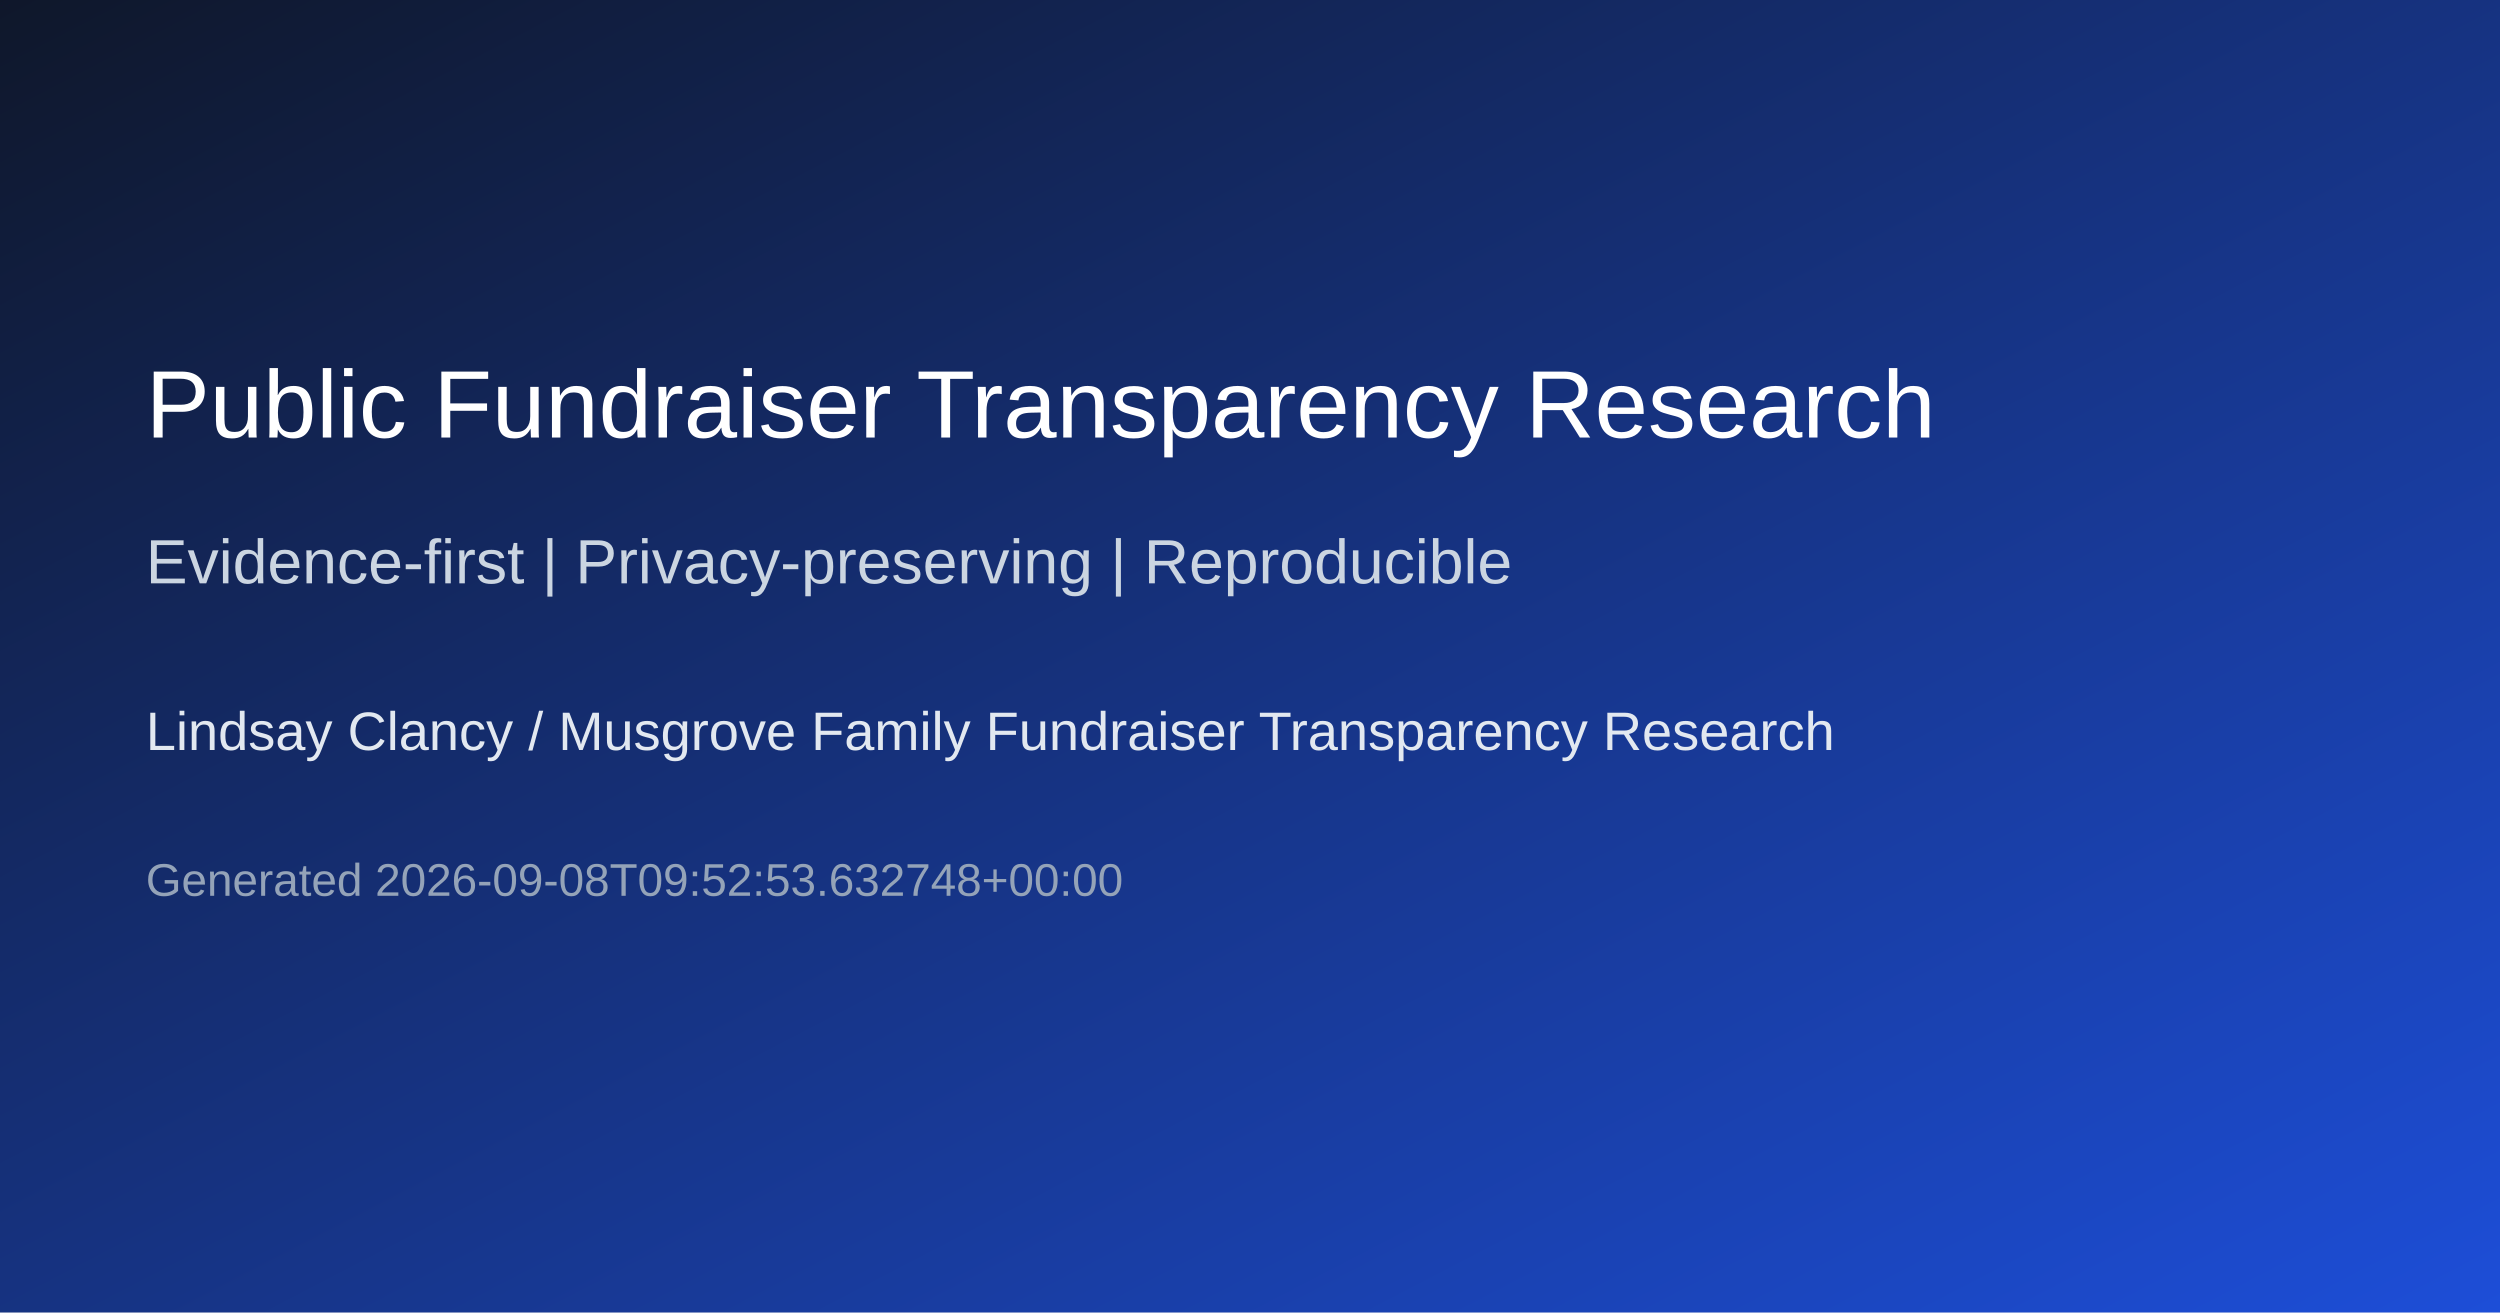
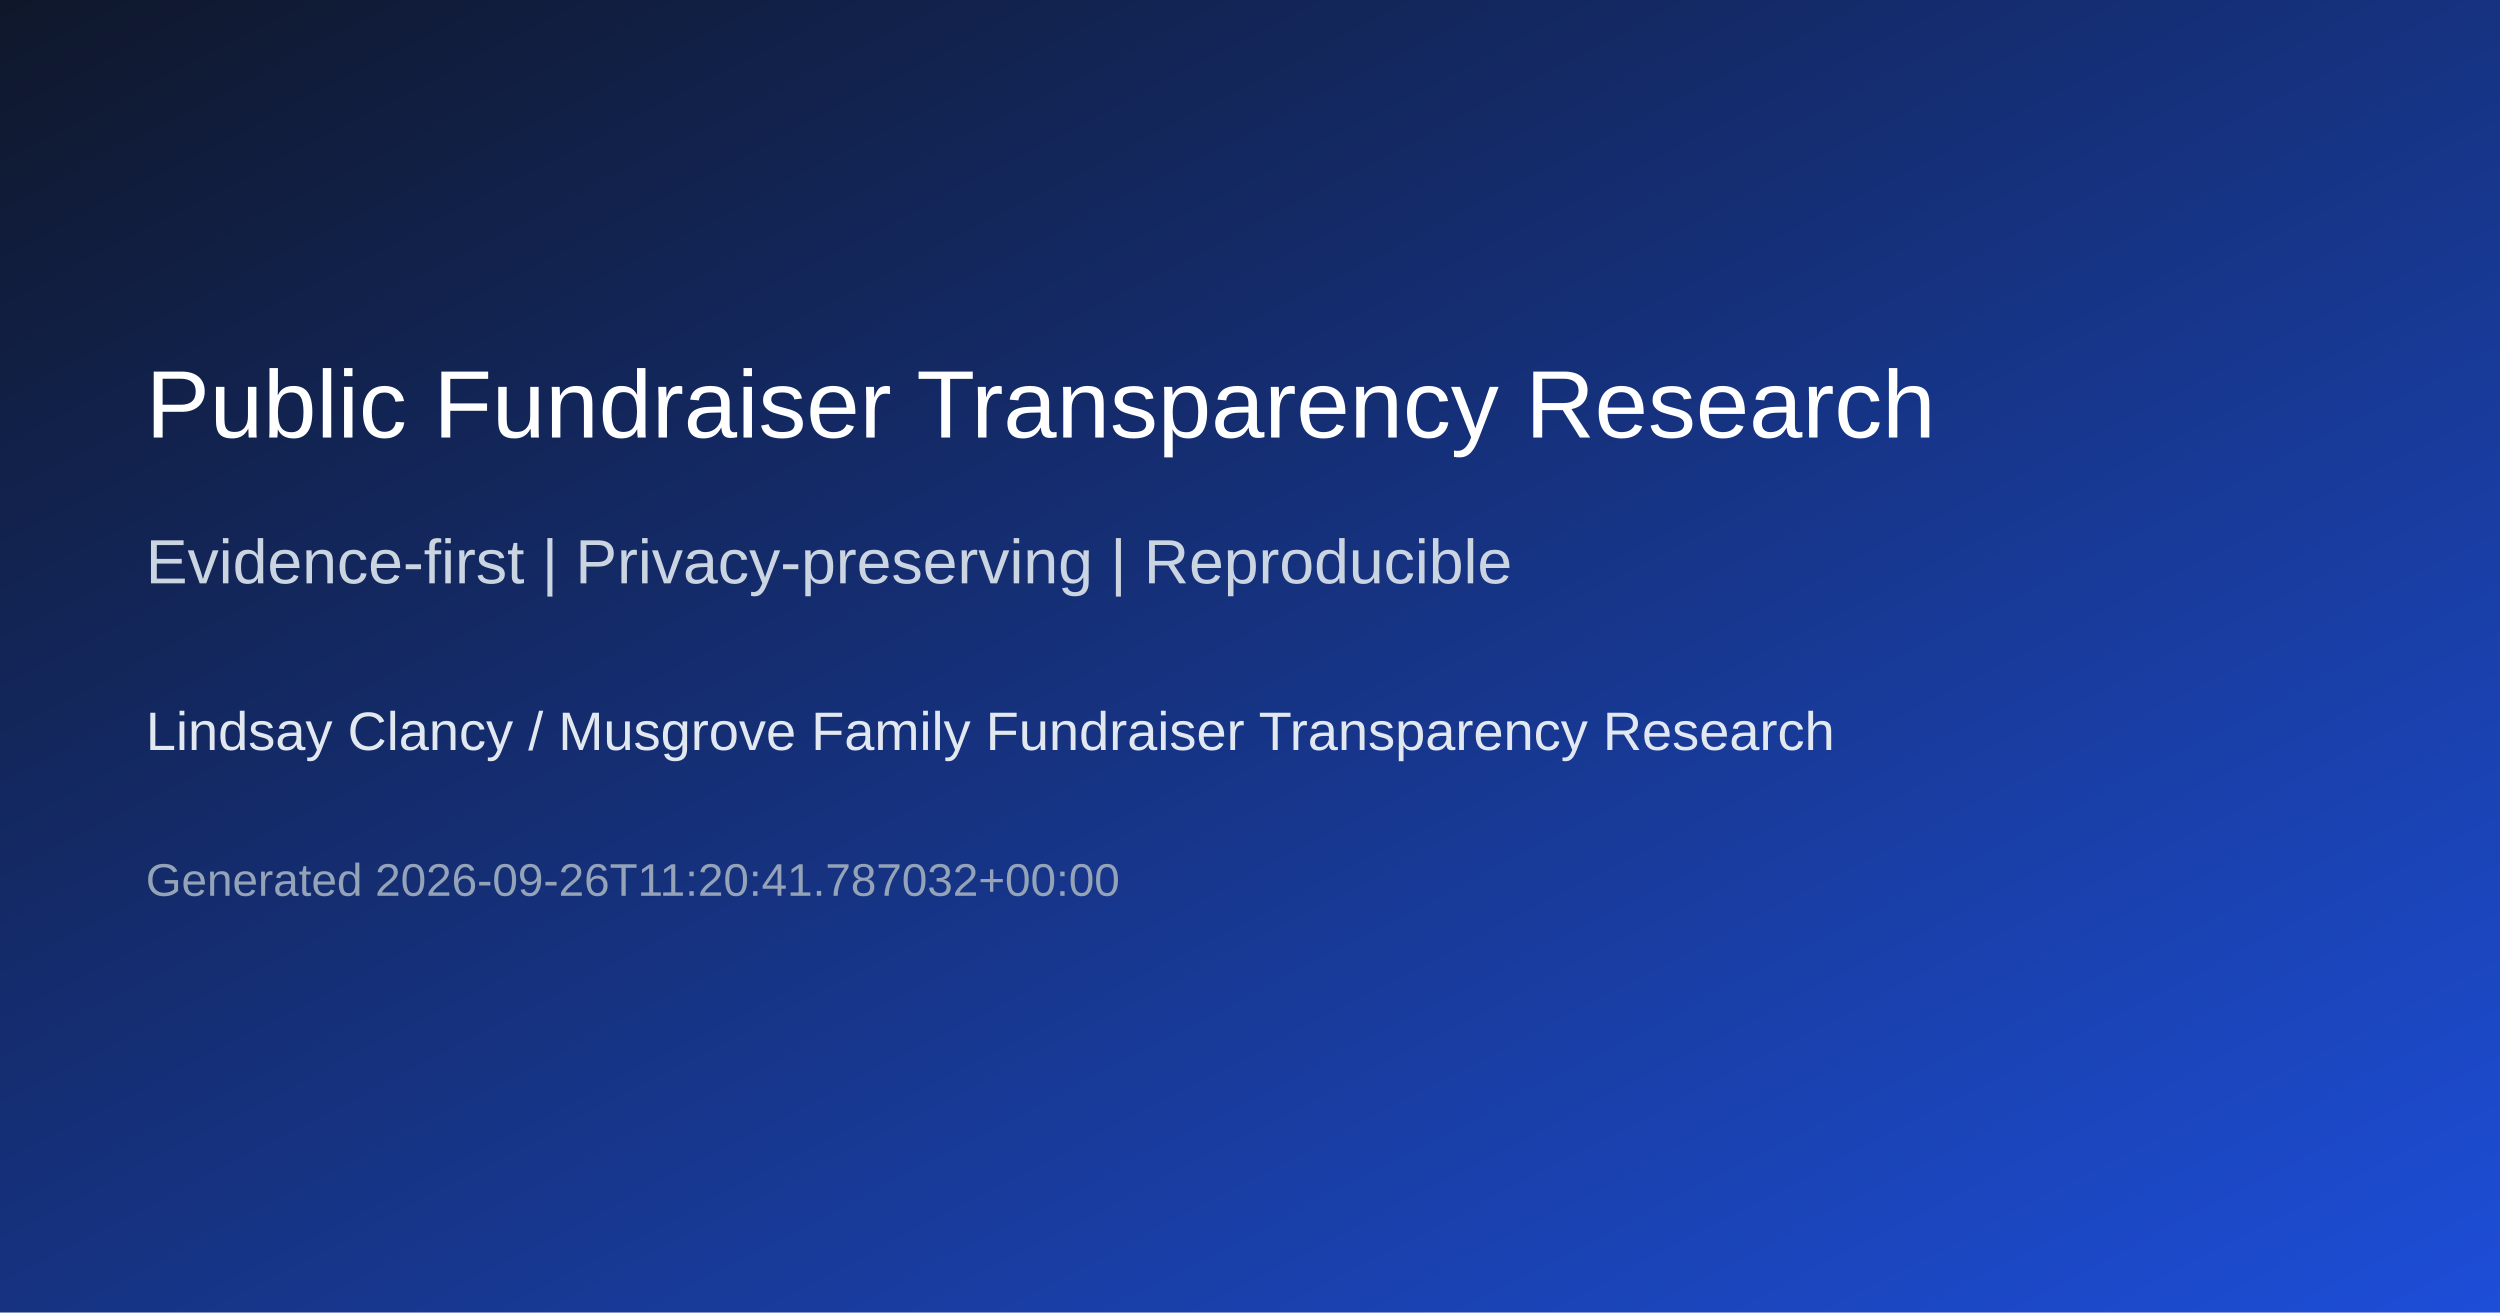
<svg xmlns="http://www.w3.org/2000/svg" width="1200" height="630" role="img" aria-label="Lindsay Clancy / Musgrove Family Fundraiser Transparency Research">
  <defs>
    <linearGradient id="g" x1="0" y1="0" x2="1" y2="1">
      <stop offset="0%" stop-color="#0f172a" />
      <stop offset="100%" stop-color="#1d4ed8" />
    </linearGradient>
  </defs>
  <rect width="1200" height="630" fill="url(#g)" />
  <text x="70" y="210" fill="#ffffff" font-size="46" font-family="Arial, sans-serif">Public Fundraiser Transparency Research</text>
  <text x="70" y="280" fill="#cbd5e1" font-size="30" font-family="Arial, sans-serif">Evidence-first | Privacy-preserving | Reproducible</text>
  <text x="70" y="360" fill="#e2e8f0" font-size="26" font-family="Arial, sans-serif">Lindsay Clancy / Musgrove Family Fundraiser Transparency Research</text>
-   <text x="70" y="430" fill="#94a3b8" font-size="22" font-family="Arial, sans-serif">Generated 2026-09-08T09:52:53.632748+00:00</text>
+   <text x="70" y="430" fill="#94a3b8" font-size="22" font-family="Arial, sans-serif">Generated 2026-09-26T11:20:41.787032+00:00</text>
</svg>
